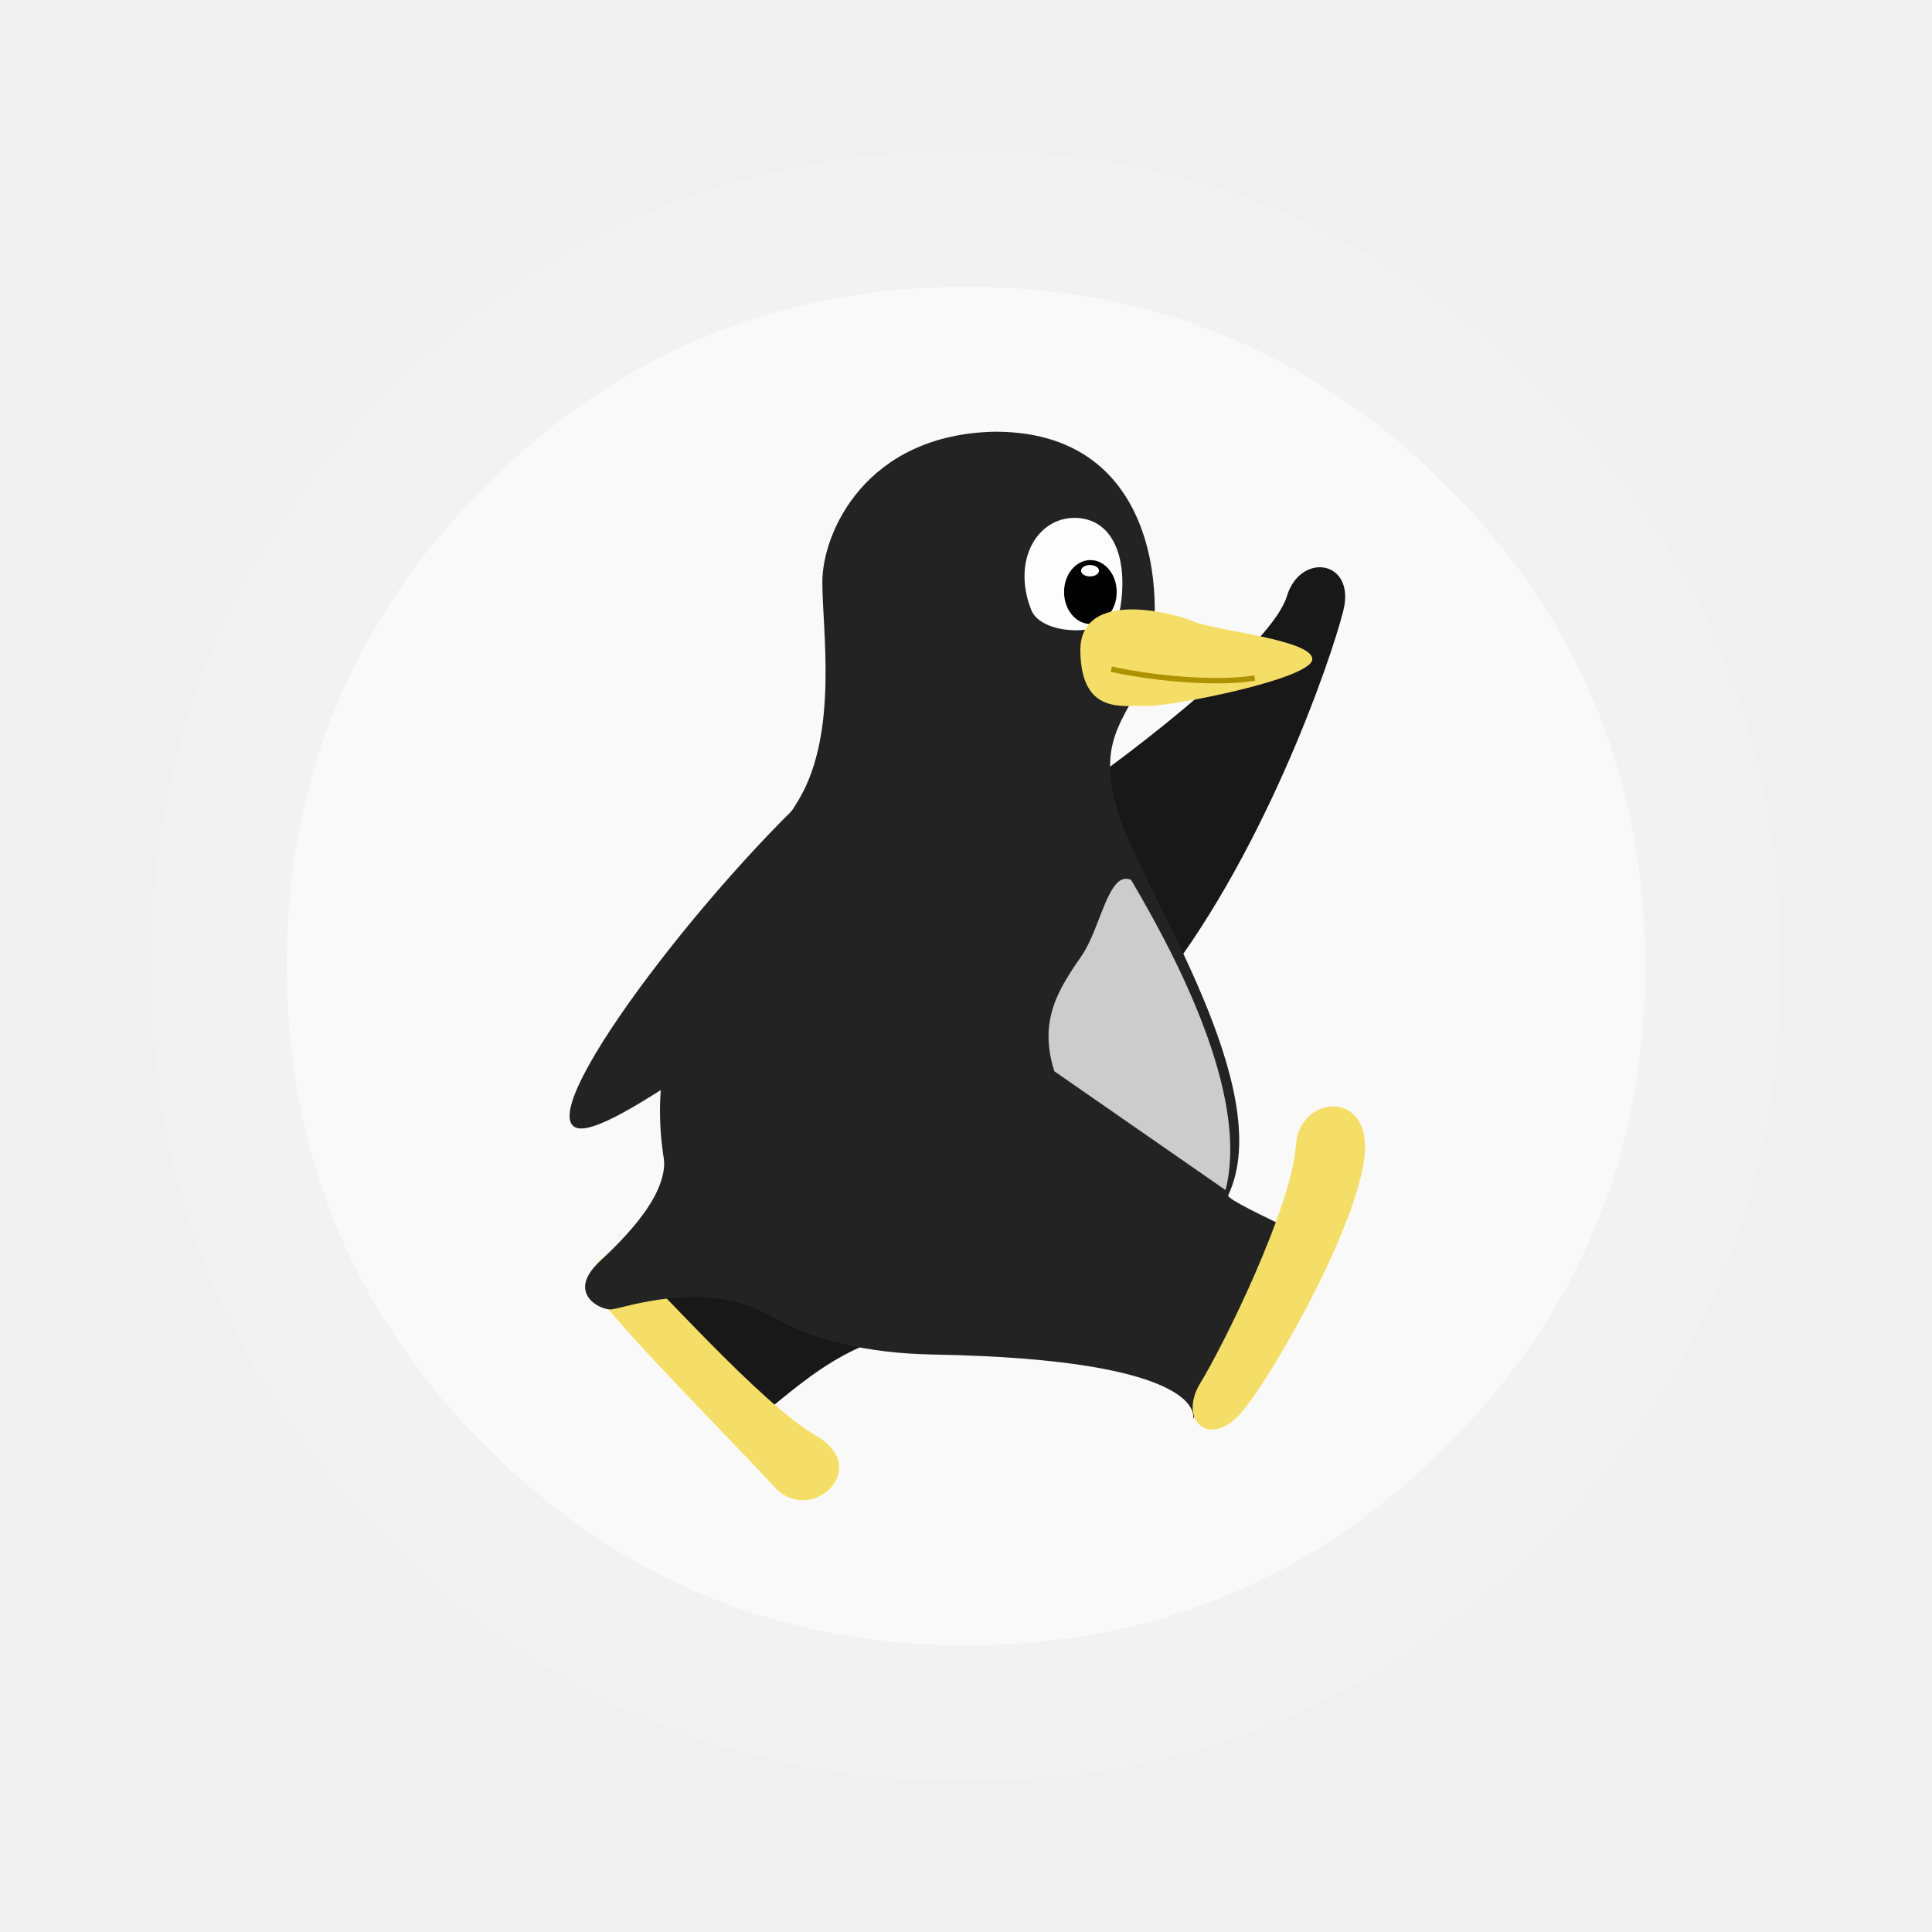
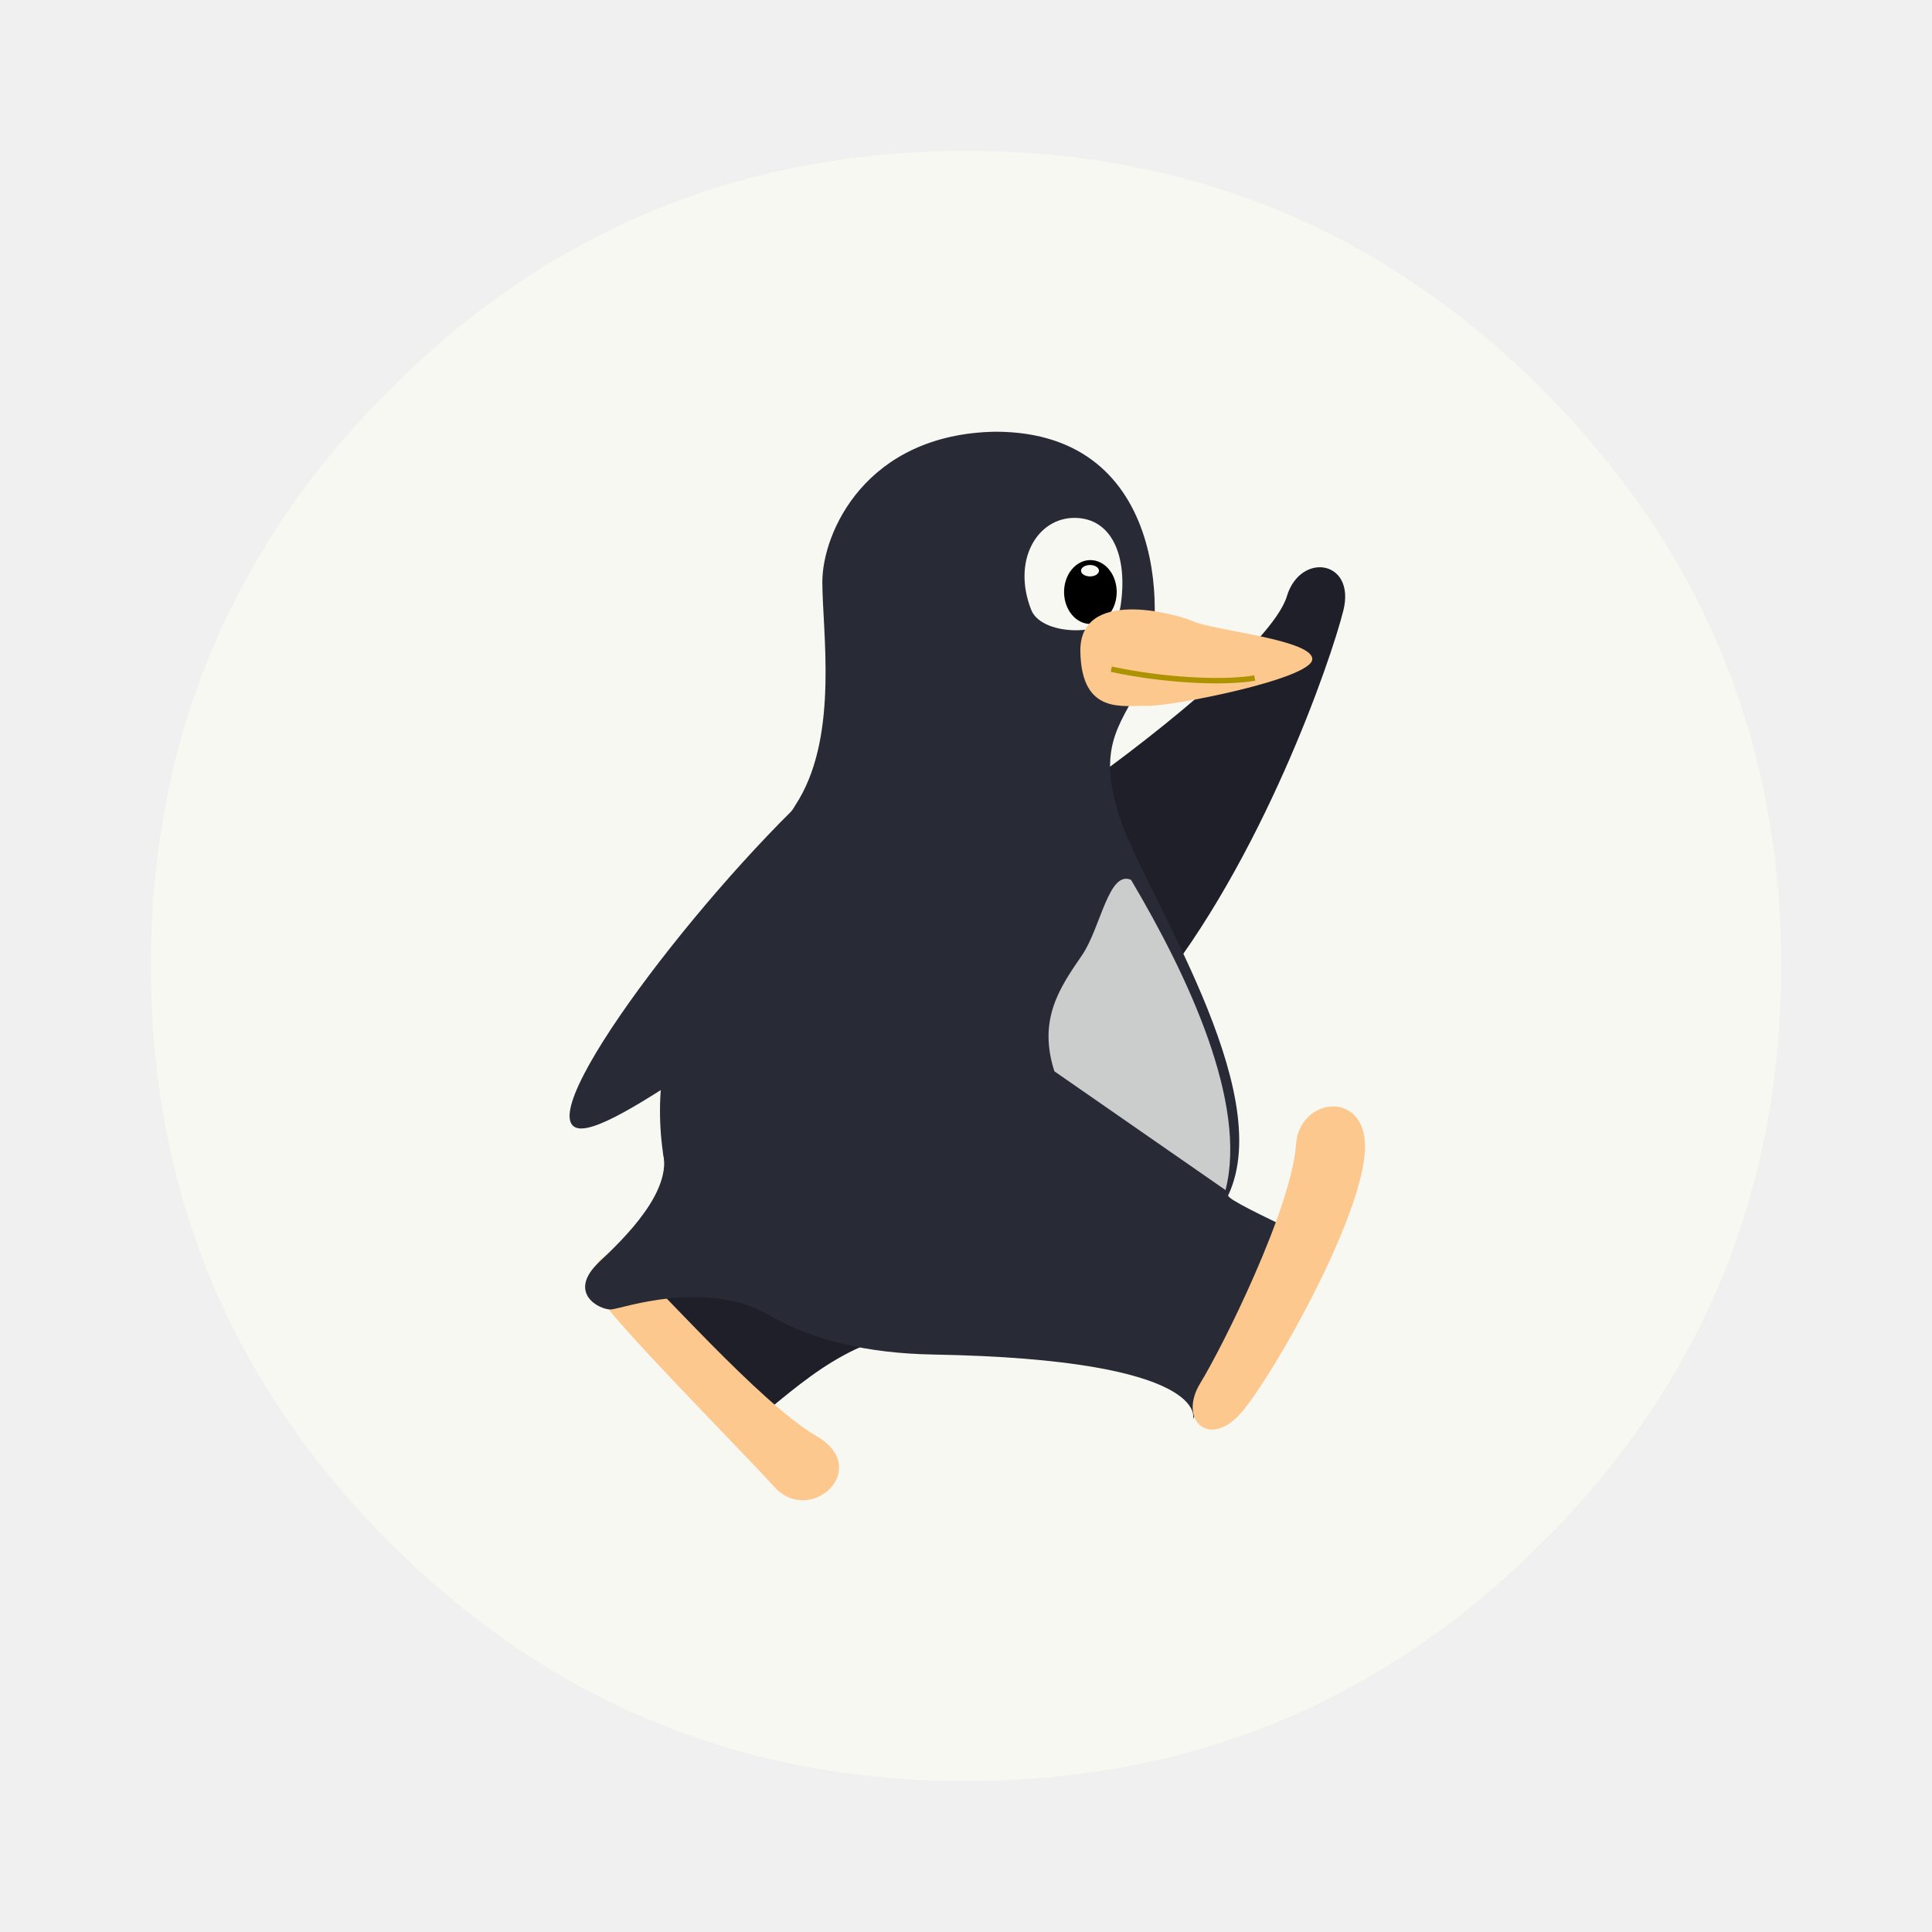
<svg xmlns="http://www.w3.org/2000/svg" id="Mplayer" width="64" height="64" enable-background="new 0 0 1024 1024" image-rendering="optimizeSpeed" version="1.1" viewBox="0 0 64 64">
-   <defs>
+   <defs id="defs58788">
    <linearGradient id="f" x1="-20.542" x2="-23.085" y1="40.856" y2="43.297" gradientTransform="matrix(1.9136,0,0,1.9136,130.67,12.607)" gradientUnits="userSpaceOnUse">
-       <stop stop-color="#a9a9a9" offset="0" />
-       <stop stop-color="#a9a9a9" stop-opacity="0" offset="1" />
+       <stop stop-color="#9ea0a6" offset="0" id="stop58778" />
+       <stop stop-color="#9ea0a6" stop-opacity="0" offset="1" id="stop58780" />
    </linearGradient>
    <linearGradient id="j" x1="-46.135" x2="-43.234" y1="23.19" y2="22.645" gradientTransform="matrix(1.9136,0,0,1.9136,130.67,12.607)" gradientUnits="userSpaceOnUse">
-       <stop stop-color="#232323" offset="0" />
-       <stop stop-color="#232323" stop-opacity="0" offset="1" />
+       <stop stop-color="#282a36" offset="0" id="stop58783" />
+       <stop stop-color="#282a36" stop-opacity="0" offset="1" id="stop58785" />
    </linearGradient>
  </defs>
-   <path d="m55.9 19.278c-0.134-0.249-0.283-0.515-0.438-0.778-1.161-1.974-2.62-3.844-4.367-5.592-4.153-4.153-8.989-6.673-14.51-7.554-0.93-0.149-1.876-0.252-2.863-0.306-0.555-0.031-1.135-0.049-1.722-0.049-0.535 0-1.064 0.014-1.596 0.043-6.77 0.349-12.602 2.972-17.496 7.865-1.173 1.173-2.217 2.4-3.129 3.684-0.878 1.233-1.633 2.517-2.265 3.844l-0.001-0.001q-2.513 5.263-2.513 11.565c0 7.456 2.637 13.823 7.908 19.094 3.243 3.241 6.896 5.486 10.931 6.724 2.102 0.644 4.279 1.021 6.564 1.141h0.023c0.486 0.026 0.95 0.04 1.401 0.04h0.172c0.589 0 1.173-0.017 1.722-0.046 0.143-0.009 0.272-0.017 0.398-0.026 1.155-0.083 2.282-0.232 3.358-0.44 0.455-0.089 0.904-0.189 1.339-0.295 4.622-1.161 8.704-3.524 12.279-7.099 2.78-2.78 4.828-5.863 6.141-9.256 1.055-2.726 1.639-5.652 1.748-8.781 0.011-0.346 0.017-0.701 0.017-1.058v-0.172c-0.011-2.325-0.283-4.548-0.818-6.693-0.063-0.249-0.134-0.515-0.209-0.778-0.057-0.194-0.114-0.392-0.18-0.601-0.092-0.295-0.194-0.601-0.303-0.907-0.289-0.815-0.621-1.616-0.998-2.411-0.106-0.217-0.215-0.438-0.326-0.658-0.083-0.163-0.169-0.326-0.266-0.503z" fill="#f2f2f2" stroke-width=".897" />
-   <path d="m51.917 21.398c-0.112-0.207-0.236-0.429-0.365-0.648-0.968-1.645-2.183-3.203-3.64-4.66-3.461-3.461-7.491-5.561-12.092-6.295-0.775-0.124-1.564-0.21-2.386-0.255-0.462-0.026-0.946-0.041-1.435-0.041-0.446 0-0.887 0.012-1.33 0.036-5.642 0.291-10.501 2.477-14.58 6.555-0.977 0.977-1.847 2-2.607 3.07-0.732 1.027-1.361 2.098-1.888 3.203l-0.001-0.001q-2.094 4.386-2.094 9.638c0 6.214 2.197 11.519 6.59 15.912 2.703 2.7 5.747 4.572 9.11 5.604 1.752 0.536 3.566 0.851 5.47 0.951h0.019c0.405 0.021 0.791 0.033 1.168 0.033h0.143c0.491 0 0.977-0.014 1.435-0.038 0.119-0.007 0.226-0.014 0.331-0.021 0.963-0.069 1.902-0.193 2.798-0.367 0.379-0.074 0.753-0.157 1.115-0.245 3.852-0.968 7.253-2.936 10.232-5.916 2.317-2.317 4.023-4.886 5.117-7.713 0.879-2.271 1.366-4.71 1.456-7.317 0.009-0.288 0.014-0.584 0.014-0.882v-0.143c-0.009-1.938-0.236-3.79-0.682-5.577-0.052-0.207-0.112-0.429-0.174-0.648-0.048-0.162-0.095-0.327-0.15-0.501-0.076-0.245-0.162-0.501-0.253-0.756-0.241-0.679-0.517-1.347-0.832-2.009-0.088-0.181-0.179-0.365-0.272-0.548-0.069-0.136-0.141-0.272-0.222-0.419z" fill="#f9f9f9" stroke-width=".897" />
-   <g transform="matrix(.28702 0 0 .28702 14.62 13.901)" stroke-width="3.136">
-     <g fill-rule="evenodd">
-       <path d="m67.711 75.562 27.105 17.889-3.947 9.453s-22.457-18.01-23.158-27.342z" fill="url(#f)" />
-       <path d="m70.922 44.522c10.119-6.909 25.038-18.756 26.661-24.131 1.557-5.157 7.979-4.184 6.519 1.654-1.46 5.838-9.438 28.899-21.99 44.272" fill="#181818" />
-       <path d="m19.741 96.774c5.728-1.683 8.931-8.287 13.123-12.422 7.597 6.974 47.152 20.382 26.592 20.724-10.565-0.608-16.712 5.129-22.468 9.809z" fill="#181818" />
-       <path d="m63.926 1.394c-14.999 0.275-19.953 11.697-19.953 17.338 0 5.642 1.853 17.369-2.688 25.075-3 5.091-12.506 17.156-15.201 28.454-2.692 11.284-0.59 35.09 30.686 35.64 32.2 0.567 29.987 7.446 29.987 7.446l11.426-21.827c-2.987-1.428-7.559-3.593-7.369-3.995 5.742-12.173-9.63-34.804-12.52-43.611-2.89-8.807 0.507-10.985 2.847-16.352 2.339-5.367 3.289-28.169-17.215-28.169z" fill="#232323" />
-       <path d="m21.681 97.167c-2.834-2.266-5.267 0.872-3.571 3.89 1.696 3.018 16.163 17.54 20.318 22.117 4.155 4.577 11.389-2.106 4.859-5.873-6.53-3.767-18.773-17.869-21.607-20.135z" fill="#f5de68" />
-       <path d="m25.559 84.486c1.178 4.515-4.362 9.928-7.321 12.713-3.848 3.623 0.098 5.594 1.374 5.496 1.276-0.098 10.762-3.528 18.123 0.594" fill="#232323" />
-       <path d="m73.131 11.339c-4.305-0.049-7.307 4.843-5.058 10.6 1.289 3.3 9.766 3.119 10.304-0.32 0.918-5.864-0.987-10.232-5.246-10.28z" fill="#fdfdfd" />
-       <path d="m72.761 17.291a3.038 3.686 0 0 1 4.291-0.008 3.038 3.686 0 0 1 0.017 5.205 3.038 3.686 0 0 1-4.291 0.035 3.038 3.686 0 0 1-0.04-5.205" />
-       <path d="m81.463 33.036c2.722 0.091 18.873-3.085 19.054-5.353 0.181-2.268-11.342-3.357-13.61-4.355-2.268-0.998-13.293-3.942-13.156 3.448 0.137 7.39 4.99 6.17 7.712 6.261z" fill="#f5de68" />
+   <path d="m55.9 19.278c-0.134-0.249-0.283-0.515-0.438-0.778-1.161-1.974-2.62-3.844-4.367-5.592-4.153-4.153-8.989-6.673-14.51-7.554-0.93-0.149-1.876-0.252-2.863-0.306-0.555-0.031-1.135-0.049-1.722-0.049-0.535 0-1.064 0.014-1.596 0.043-6.77 0.349-12.602 2.972-17.496 7.865-1.173 1.173-2.217 2.4-3.129 3.684-0.878 1.233-1.633 2.517-2.265 3.844l-0.001-0.001q-2.513 5.263-2.513 11.565c0 7.456 2.637 13.823 7.908 19.094 3.243 3.241 6.896 5.486 10.931 6.724 2.102 0.644 4.279 1.021 6.564 1.141h0.023c0.486 0.026 0.95 0.04 1.401 0.04h0.172c0.589 0 1.173-0.017 1.722-0.046 0.143-0.009 0.272-0.017 0.398-0.026 1.155-0.083 2.282-0.232 3.358-0.44 0.455-0.089 0.904-0.189 1.339-0.295 4.622-1.161 8.704-3.524 12.279-7.099 2.78-2.78 4.828-5.863 6.141-9.256 1.055-2.726 1.639-5.652 1.748-8.781 0.011-0.346 0.017-0.701 0.017-1.058v-0.172c-0.011-2.325-0.283-4.548-0.818-6.693-0.063-0.249-0.134-0.515-0.209-0.778-0.057-0.194-0.114-0.392-0.18-0.601-0.092-0.295-0.194-0.601-0.303-0.907-0.289-0.815-0.621-1.616-0.998-2.411-0.106-0.217-0.215-0.438-0.326-0.658-0.083-0.163-0.169-0.326-0.266-0.503z" fill="#f8f8f2" stroke-width=".897" id="path58790" />
+   <path d="m51.917 21.398c-0.112-0.207-0.236-0.429-0.365-0.648-0.968-1.645-2.183-3.203-3.64-4.66-3.461-3.461-7.491-5.561-12.092-6.295-0.775-0.124-1.564-0.21-2.386-0.255-0.462-0.026-0.946-0.041-1.435-0.041-0.446 0-0.887 0.012-1.33 0.036-5.642 0.291-10.501 2.477-14.58 6.555-0.977 0.977-1.847 2-2.607 3.07-0.732 1.027-1.361 2.098-1.888 3.203l-0.001-0.001q-2.094 4.386-2.094 9.638c0 6.214 2.197 11.519 6.59 15.912 2.703 2.7 5.747 4.572 9.11 5.604 1.752 0.536 3.566 0.851 5.47 0.951h0.019c0.405 0.021 0.791 0.033 1.168 0.033h0.143c0.491 0 0.977-0.014 1.435-0.038 0.119-0.007 0.226-0.014 0.331-0.021 0.963-0.069 1.902-0.193 2.798-0.367 0.379-0.074 0.753-0.157 1.115-0.245 3.852-0.968 7.253-2.936 10.232-5.916 2.317-2.317 4.023-4.886 5.117-7.713 0.879-2.271 1.366-4.71 1.456-7.317 0.009-0.288 0.014-0.584 0.014-0.882v-0.143c-0.009-1.938-0.236-3.79-0.682-5.577-0.052-0.207-0.112-0.429-0.174-0.648-0.048-0.162-0.095-0.327-0.15-0.501-0.076-0.245-0.162-0.501-0.253-0.756-0.241-0.679-0.517-1.347-0.832-2.009-0.088-0.181-0.179-0.365-0.272-0.548-0.069-0.136-0.141-0.272-0.222-0.419z" fill="#f8f8f2" stroke-width=".897" id="path58792" />
+   <g transform="matrix(.28702 0 0 .28702 14.62 13.901)" stroke-width="3.136" id="g58830">
+     <g fill-rule="evenodd" id="g58812">
+       <path d="m67.711 75.562 27.105 17.889-3.947 9.453s-22.457-18.01-23.158-27.342z" fill="url(#f)" id="path58794" />
+       <path d="m70.922 44.522c10.119-6.909 25.038-18.756 26.661-24.131 1.557-5.157 7.979-4.184 6.519 1.654-1.46 5.838-9.438 28.899-21.99 44.272" fill="#1e1f29" id="path58796" />
+       <path d="m19.741 96.774c5.728-1.683 8.931-8.287 13.123-12.422 7.597 6.974 47.152 20.382 26.592 20.724-10.565-0.608-16.712 5.129-22.468 9.809z" fill="#1e1f29" id="path58798" style="fill:#1e1f29" />
+       <path d="m63.926 1.394c-14.999 0.275-19.953 11.697-19.953 17.338 0 5.642 1.853 17.369-2.688 25.075-3 5.091-12.506 17.156-15.201 28.454-2.692 11.284-0.59 35.09 30.686 35.64 32.2 0.567 29.987 7.446 29.987 7.446l11.426-21.827c-2.987-1.428-7.559-3.593-7.369-3.995 5.742-12.173-9.63-34.804-12.52-43.611-2.89-8.807 0.507-10.985 2.847-16.352 2.339-5.367 3.289-28.169-17.215-28.169z" fill="#282a36" id="path58800" />
+       <path d="m21.681 97.167c-2.834-2.266-5.267 0.872-3.571 3.89 1.696 3.018 16.163 17.54 20.318 22.117 4.155 4.577 11.389-2.106 4.859-5.873-6.53-3.767-18.773-17.869-21.607-20.135z" fill="#fdc88e" id="path58802" />
+       <path d="m25.559 84.486c1.178 4.515-4.362 9.928-7.321 12.713-3.848 3.623 0.098 5.594 1.374 5.496 1.276-0.098 10.762-3.528 18.123 0.594" fill="#282a36" id="path58804" />
+       <path d="m73.131 11.339c-4.305-0.049-7.307 4.843-5.058 10.6 1.289 3.3 9.766 3.119 10.304-0.32 0.918-5.864-0.987-10.232-5.246-10.28z" fill="#f8f8f2" id="path58806" style="fill:#f8f8f2" />
+       <path d="m72.761 17.291a3.038 3.686 0 0 1 4.291-0.008 3.038 3.686 0 0 1 0.017 5.205 3.038 3.686 0 0 1-4.291 0.035 3.038 3.686 0 0 1-0.04-5.205" id="path58808" />
+       <path d="m81.463 33.036c2.722 0.091 18.873-3.085 19.054-5.353 0.181-2.268-11.342-3.357-13.61-4.355-2.268-0.998-13.293-3.942-13.156 3.448 0.137 7.39 4.99 6.17 7.712 6.261z" fill="#fdc88e" id="path58810" />
    </g>
-     <path d="m77.324 28.802c5.741 1.247 12.703 1.668 16.553 1.026" fill="none" stroke="#ae9300" stroke-width=".627" />
-     <path d="m81.463 33.036c2.722 0.091 18.873-3.085 19.054-5.353 0.181-2.268-11.342-3.357-13.61-4.355-2.268-0.998-13.293-3.942-13.156 3.448 0.137 7.39 4.99 6.17 7.712 6.261z" fill="none" />
-     <path d="m45.836 40.168c-13.512 11.442-34.729 38.79-30.485 41.45 3.66 2.293 25.475-16.621 34.7-18.55" fill="url(#j)" fill-rule="evenodd" />
-     <path d="m40.553 45.162c-8.557 9.067-20.773 23.461-24.625 31.264-3.802 6.018 0.596 8.263 5.753 3.326 7.003-3.867 17.5-13.044 24.381-14.483" fill="none" />
-     <g fill-rule="evenodd">
-       <path d="m98.64 83.661c0.382-5.453 8.019-6.359 7.97 0.313-0.055 7.588-10.331 25.947-14.2 30.532-3.728 4.418-7.431 0.963-4.816-3.303 2.614-4.263 10.531-20.19 11.046-27.542z" fill="#f5de68" />
-       <path d="m79.603 53.117c-2.593-1.15-3.508 5.564-5.663 8.701-2.597 3.779-5.098 7.417-3.187 13.392l19.755 13.712c2.548-10.027-4.284-24.627-10.905-35.805z" fill="#ccc" />
-       <path d="m74.133 16.97a1.036 0.659 0 0 1 1.462-0.001 1.036 0.659 0 0 1 0.006 0.931 1.036 0.659 0 0 1-1.462 0.006 1.036 0.659 0 0 1-0.014-0.931" fill="#fff" />
+     <path d="m77.324 28.802c5.741 1.247 12.703 1.668 16.553 1.026" fill="none" stroke="#ae9300" stroke-width=".627" id="path58814" />
+     <path d="m81.463 33.036c2.722 0.091 18.873-3.085 19.054-5.353 0.181-2.268-11.342-3.357-13.61-4.355-2.268-0.998-13.293-3.942-13.156 3.448 0.137 7.39 4.99 6.17 7.712 6.261z" fill="none" id="path58816" />
+     <path d="m45.836 40.168c-13.512 11.442-34.729 38.79-30.485 41.45 3.66 2.293 25.475-16.621 34.7-18.55" fill="url(#j)" fill-rule="evenodd" id="path58818" />
+     <path d="m40.553 45.162c-8.557 9.067-20.773 23.461-24.625 31.264-3.802 6.018 0.596 8.263 5.753 3.326 7.003-3.867 17.5-13.044 24.381-14.483" fill="none" id="path58820" />
+     <g fill-rule="evenodd" id="g58828">
+       <path d="m98.64 83.661c0.382-5.453 8.019-6.359 7.97 0.313-0.055 7.588-10.331 25.947-14.2 30.532-3.728 4.418-7.431 0.963-4.816-3.303 2.614-4.263 10.531-20.19 11.046-27.542z" fill="#fdc88e" id="path58822" style="fill:#fdc88e" />
+       <path d="m79.603 53.117c-2.593-1.15-3.508 5.564-5.663 8.701-2.597 3.779-5.098 7.417-3.187 13.392l19.755 13.712c2.548-10.027-4.284-24.627-10.905-35.805z" fill="#cbcccc" id="path58824" />
+       <path d="m74.133 16.97a1.036 0.659 0 0 1 1.462-0.001 1.036 0.659 0 0 1 0.006 0.931 1.036 0.659 0 0 1-1.462 0.006 1.036 0.659 0 0 1-0.014-0.931" fill="#f8f8f2" id="path58826" />
    </g>
  </g>
</svg>
